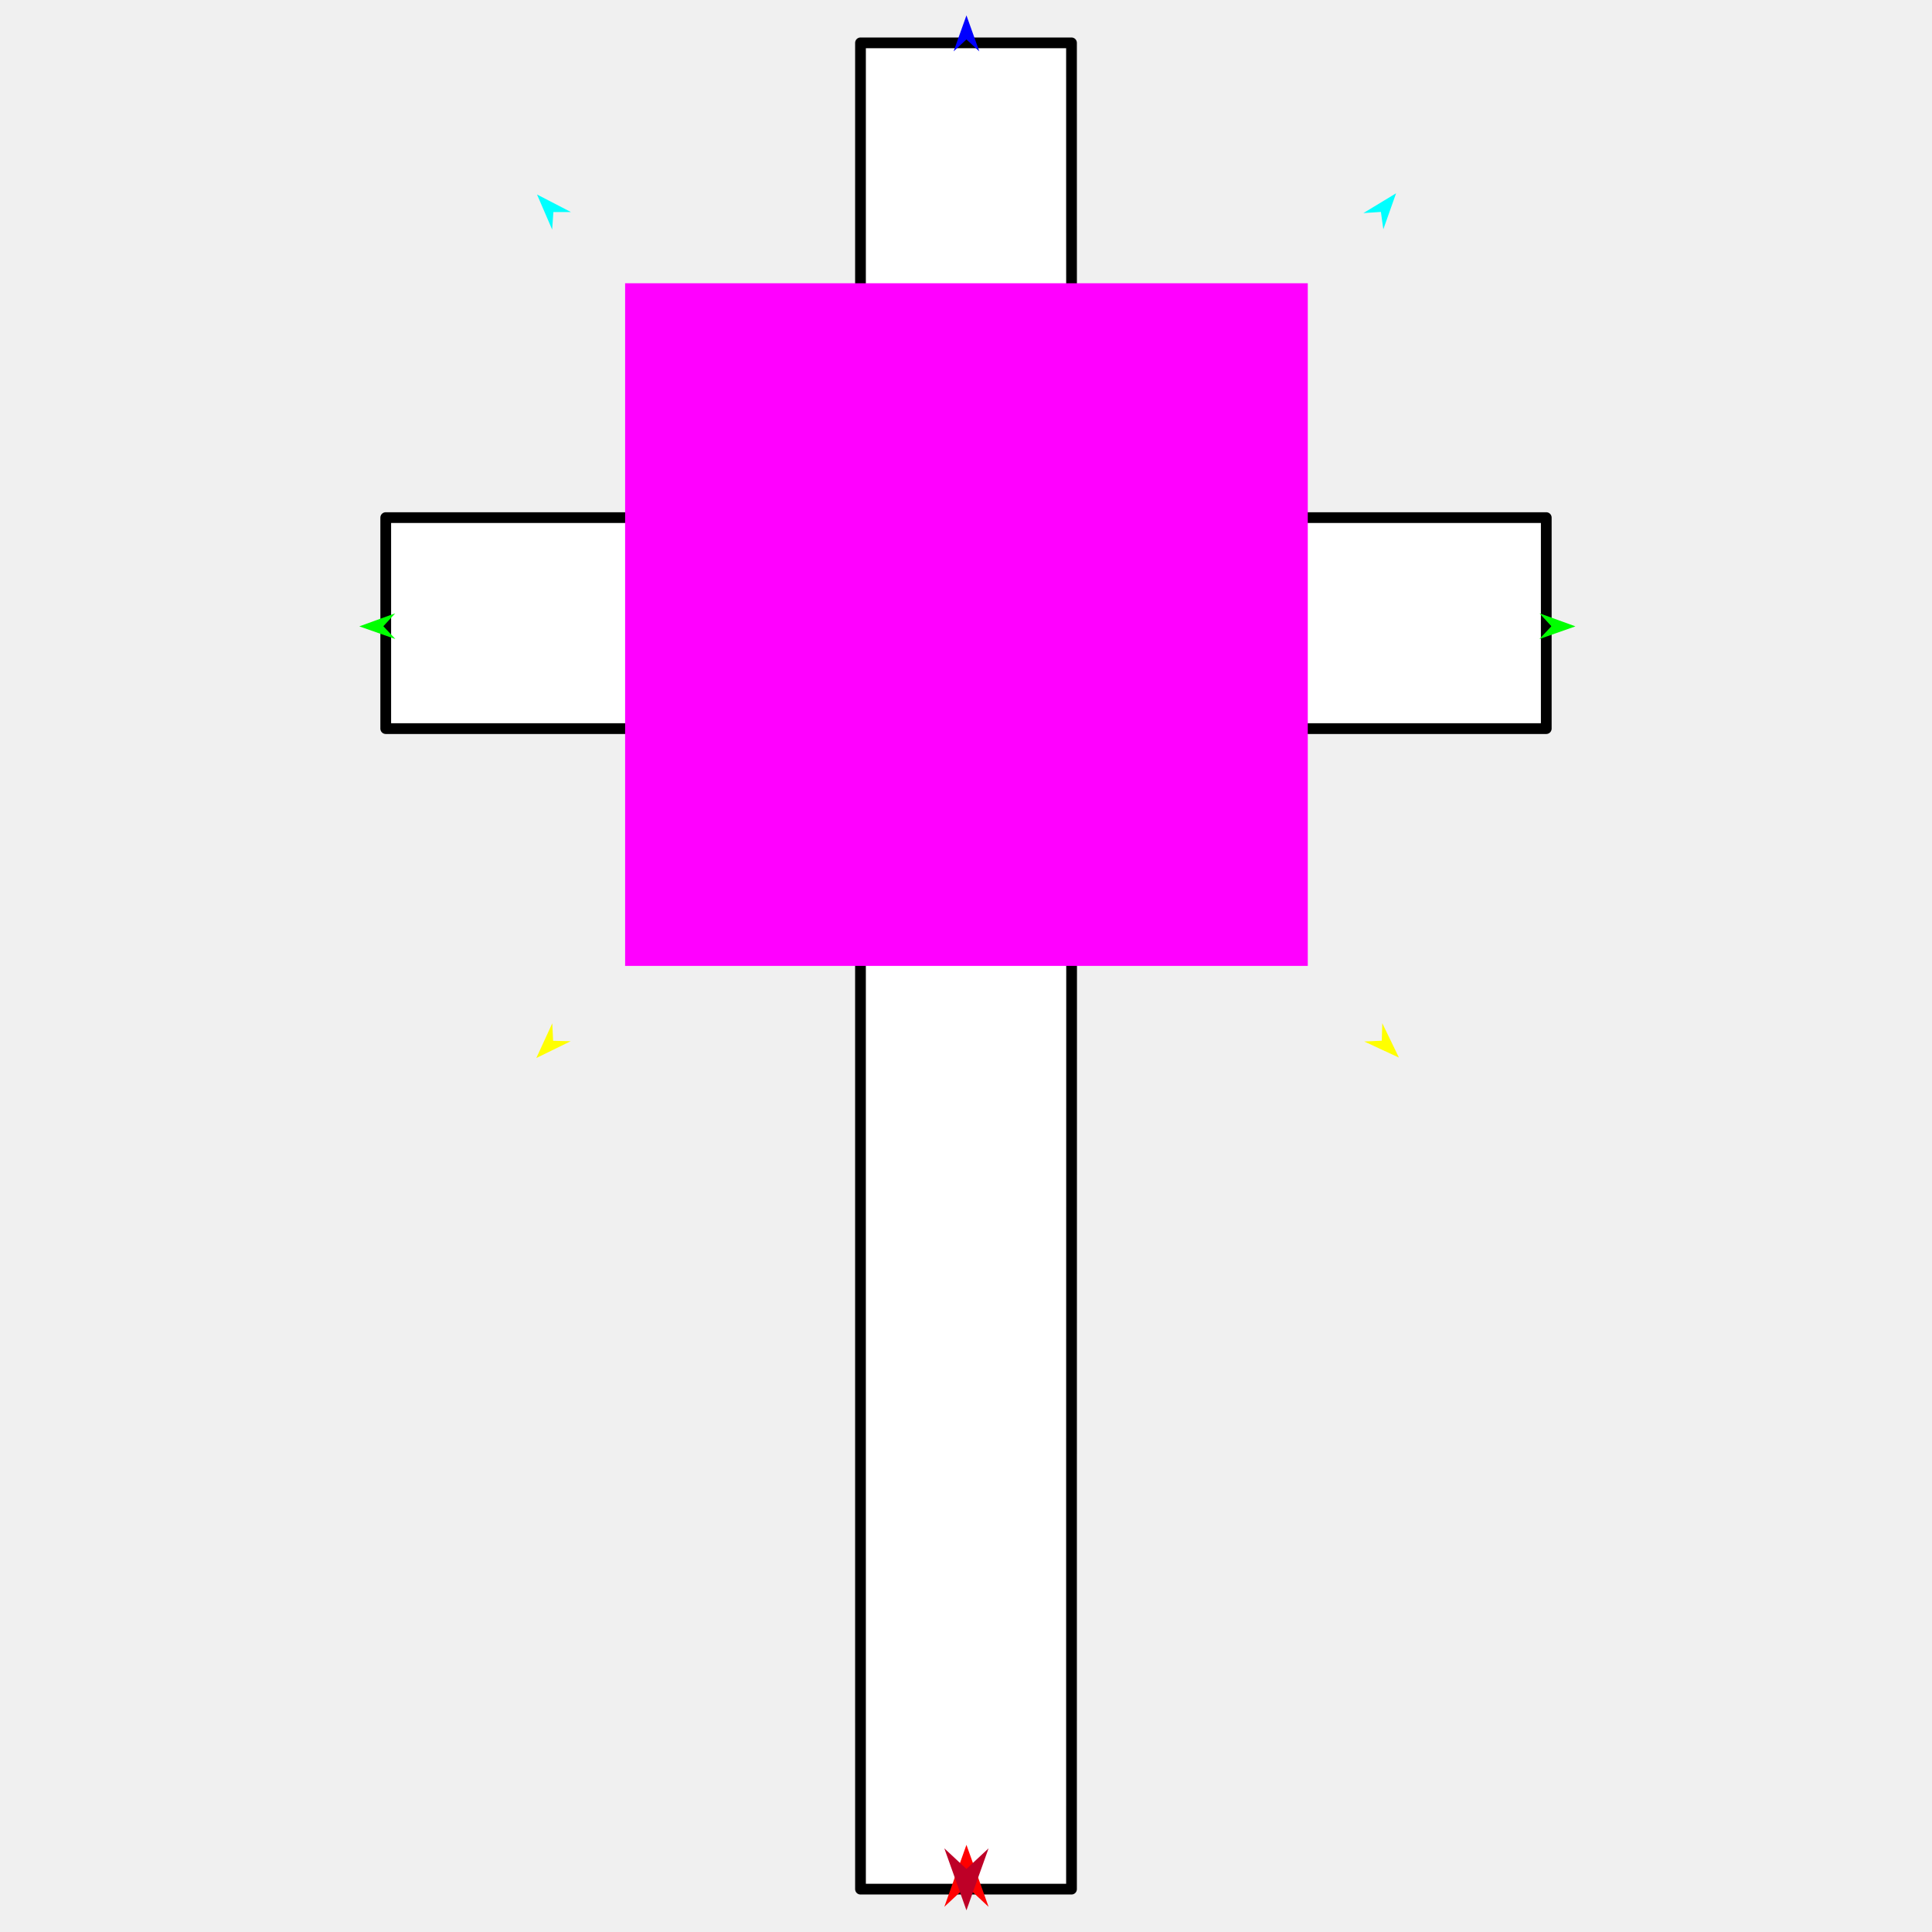
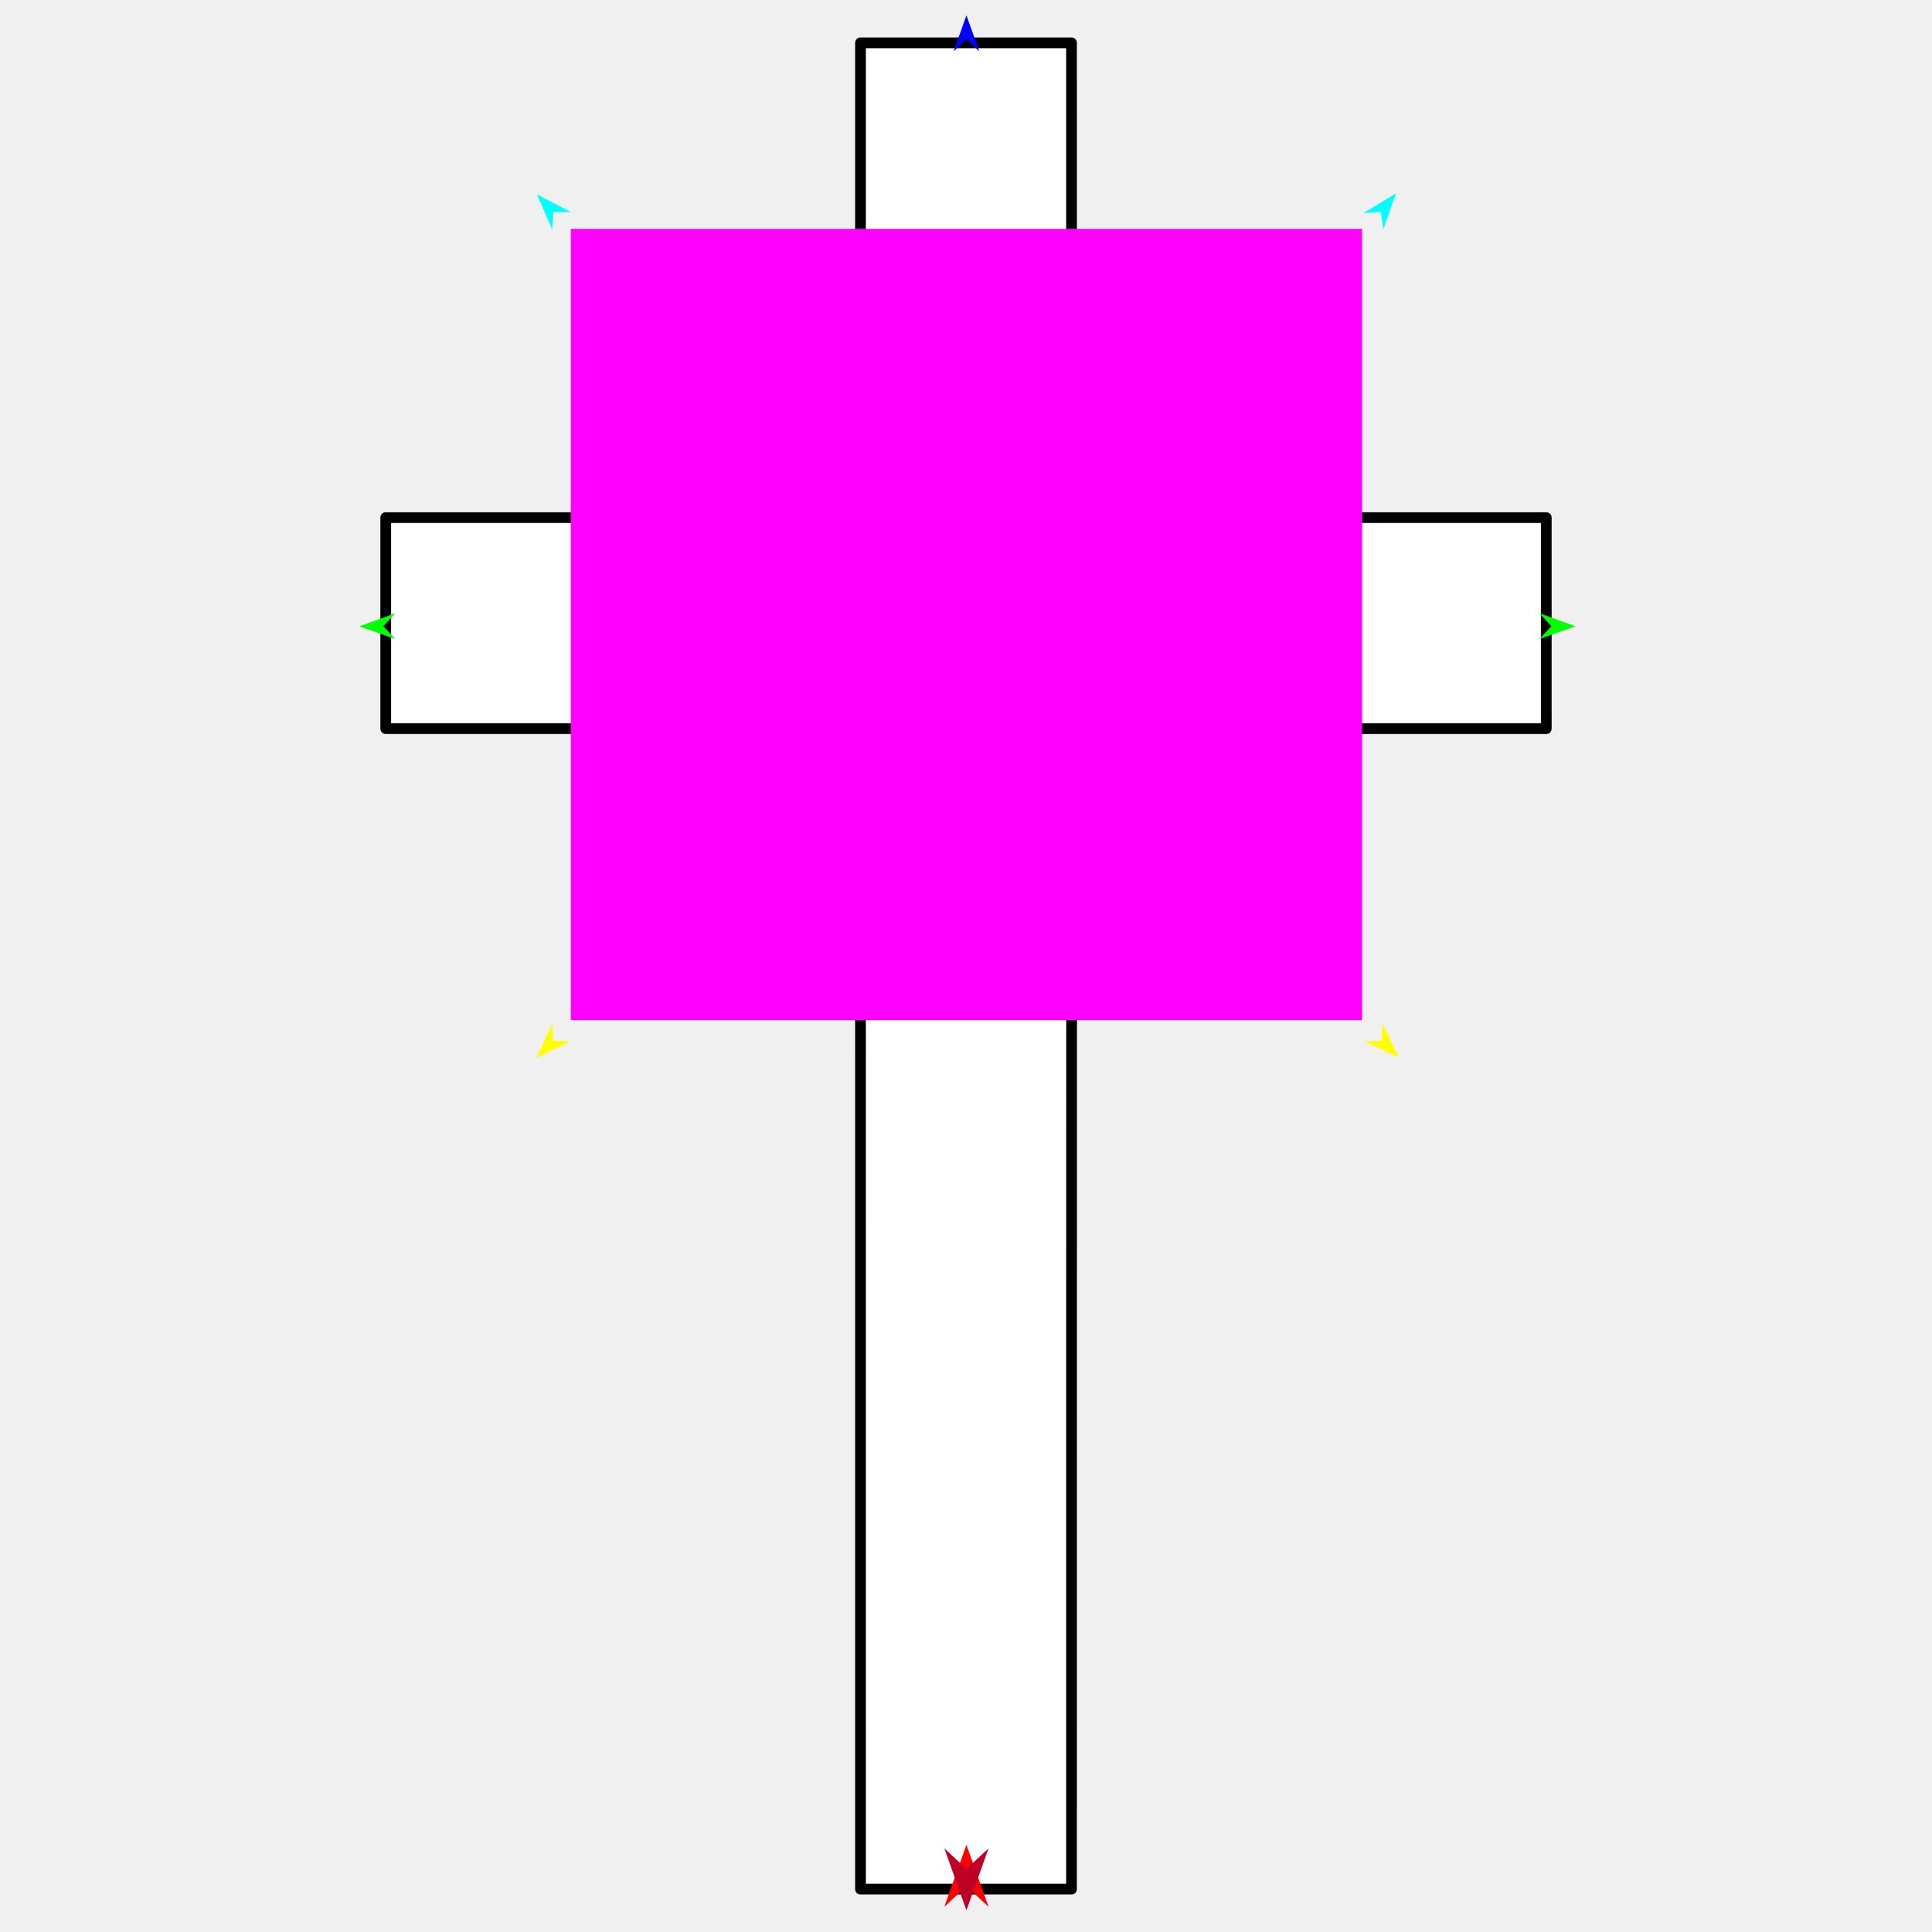
<svg xmlns="http://www.w3.org/2000/svg" version="1.1" id="Frame_0" width="720px" height="720px">
  <g id="cross_tall">
    <g id="cross_tall">
      <path fill="#ffffff" fill-rule="evenodd" stroke="#000000" stroke-width="4" stroke-linecap="round" stroke-linejoin="round" d="M 143.752 192.899 C 143.769 192.899 249.087 192.899 320.671 192.899 C 320.682 120.817 320.682 15.986 320.682 15.969 C 320.690 15.969 399.310 15.969 399.318 15.969 C 399.318 15.986 399.318 131.825 399.371 192.899 C 458.033 192.899 576.231 192.899 576.248 192.899 C 576.248 192.907 576.248 271.527 576.248 271.535 C 576.231 271.535 458.033 271.535 399.374 271.535 C 399.316 432.423 399.318 703.988 399.318 704.031 C 399.310 704.031 320.690 704.031 320.682 704.031 C 320.682 703.988 320.682 414.602 320.674 271.535 C 249.087 271.535 143.769 271.535 143.752 271.535 C 143.752 271.527 143.752 192.907 143.752 192.899 Z" />
    </g>
    <g id="specs_2">
-       <path fill="#ff00ff" fill-rule="evenodd" stroke="none" d="M 232.962 359.963 C 232.987 359.963 487.346 359.963 487.371 359.963 C 487.371 359.938 487.371 105.578 487.371 105.553 C 487.346 105.553 232.987 105.553 232.962 105.553 C 232.962 105.578 232.962 359.938 232.962 359.963 Z" />
+       <path fill="#ff00ff" fill-rule="evenodd" stroke="none" d="M 212.722 380.203 C 212.752 380.203 507.581 380.203 507.611 380.203 C 507.611 380.173 507.611 85.343 507.611 85.313 C 507.581 85.313 212.752 85.313 212.722 85.313 C 212.722 85.343 212.722 380.173 212.722 380.203 Z" />
      <path fill="#ff0000" fill-rule="evenodd" stroke="none" d="M 360.167 687.522 C 360.168 687.525 368.413 710.614 368.414 710.616 C 368.413 710.615 360.168 702.943 360.167 702.942 C 360.166 702.943 351.920 710.615 351.919 710.616 C 351.920 710.614 360.166 687.525 360.167 687.522 Z" />
      <path fill="#0000ff" fill-rule="evenodd" stroke="none" d="M 360.167 5.735 C 360.167 5.736 364.957 19.148 364.957 19.150 C 364.957 19.149 360.167 14.693 360.167 14.692 C 360.166 14.693 355.376 19.149 355.376 19.150 C 355.376 19.148 360.166 5.736 360.167 5.735 Z" />
      <path fill="#00ff00" fill-rule="evenodd" stroke="none" d="M 133.906 233.424 C 133.907 233.424 147.294 228.566 147.296 228.566 C 147.295 228.566 142.863 233.379 142.863 233.379 C 142.863 233.380 147.344 238.147 147.344 238.148 C 147.343 238.147 133.907 233.425 133.906 233.424 Z" />
      <path fill="#ffff00" fill-rule="evenodd" stroke="none" d="M 199.874 394.289 C 199.874 394.287 205.818 381.345 205.819 381.344 C 205.819 381.345 206.132 387.880 206.132 387.881 C 206.133 387.881 212.673 388.040 212.674 388.040 C 212.673 388.040 199.875 394.288 199.874 394.289 Z" />
      <path fill="#ffff00" fill-rule="evenodd" stroke="none" d="M 521.339 394.130 C 521.338 394.129 515.135 381.309 515.135 381.307 C 515.135 381.308 514.953 387.849 514.953 387.849 C 514.952 387.849 508.416 388.139 508.415 388.139 C 508.417 388.140 521.337 394.130 521.339 394.130 Z" />
      <path fill="#00ff00" fill-rule="evenodd" stroke="none" d="M 587.121 233.424 C 587.120 233.424 573.733 228.566 573.731 228.566 C 573.732 228.566 578.164 233.379 578.164 233.379 C 578.164 233.380 573.683 238.147 573.683 238.148 C 573.684 238.147 587.120 233.425 587.121 233.424 Z" />
      <path fill="#00ffff" fill-rule="evenodd" stroke="none" d="M 520.278 72.034 C 520.277 72.036 515.523 85.461 515.522 85.462 C 515.522 85.461 514.622 78.981 514.622 78.980 C 514.621 78.980 508.093 79.411 508.092 79.411 C 508.093 79.411 520.277 72.035 520.278 72.034 Z" />
      <path fill="#00ffff" fill-rule="evenodd" stroke="none" d="M 200.130 72.480 C 200.130 72.481 205.769 85.559 205.770 85.560 C 205.770 85.559 206.236 79.033 206.236 79.033 C 206.236 79.033 212.779 79.027 212.780 79.027 C 212.778 79.027 200.131 72.480 200.130 72.480 Z" />
      <path fill="#be0027" fill-rule="evenodd" stroke="none" d="M 360.167 711.917 C 360.168 711.914 368.413 688.825 368.414 688.823 C 368.413 688.824 360.168 696.496 360.167 696.497 C 360.166 696.496 351.920 688.824 351.919 688.823 C 351.920 688.825 360.166 711.914 360.167 711.917 Z" />
    </g>
  </g>
</svg>
